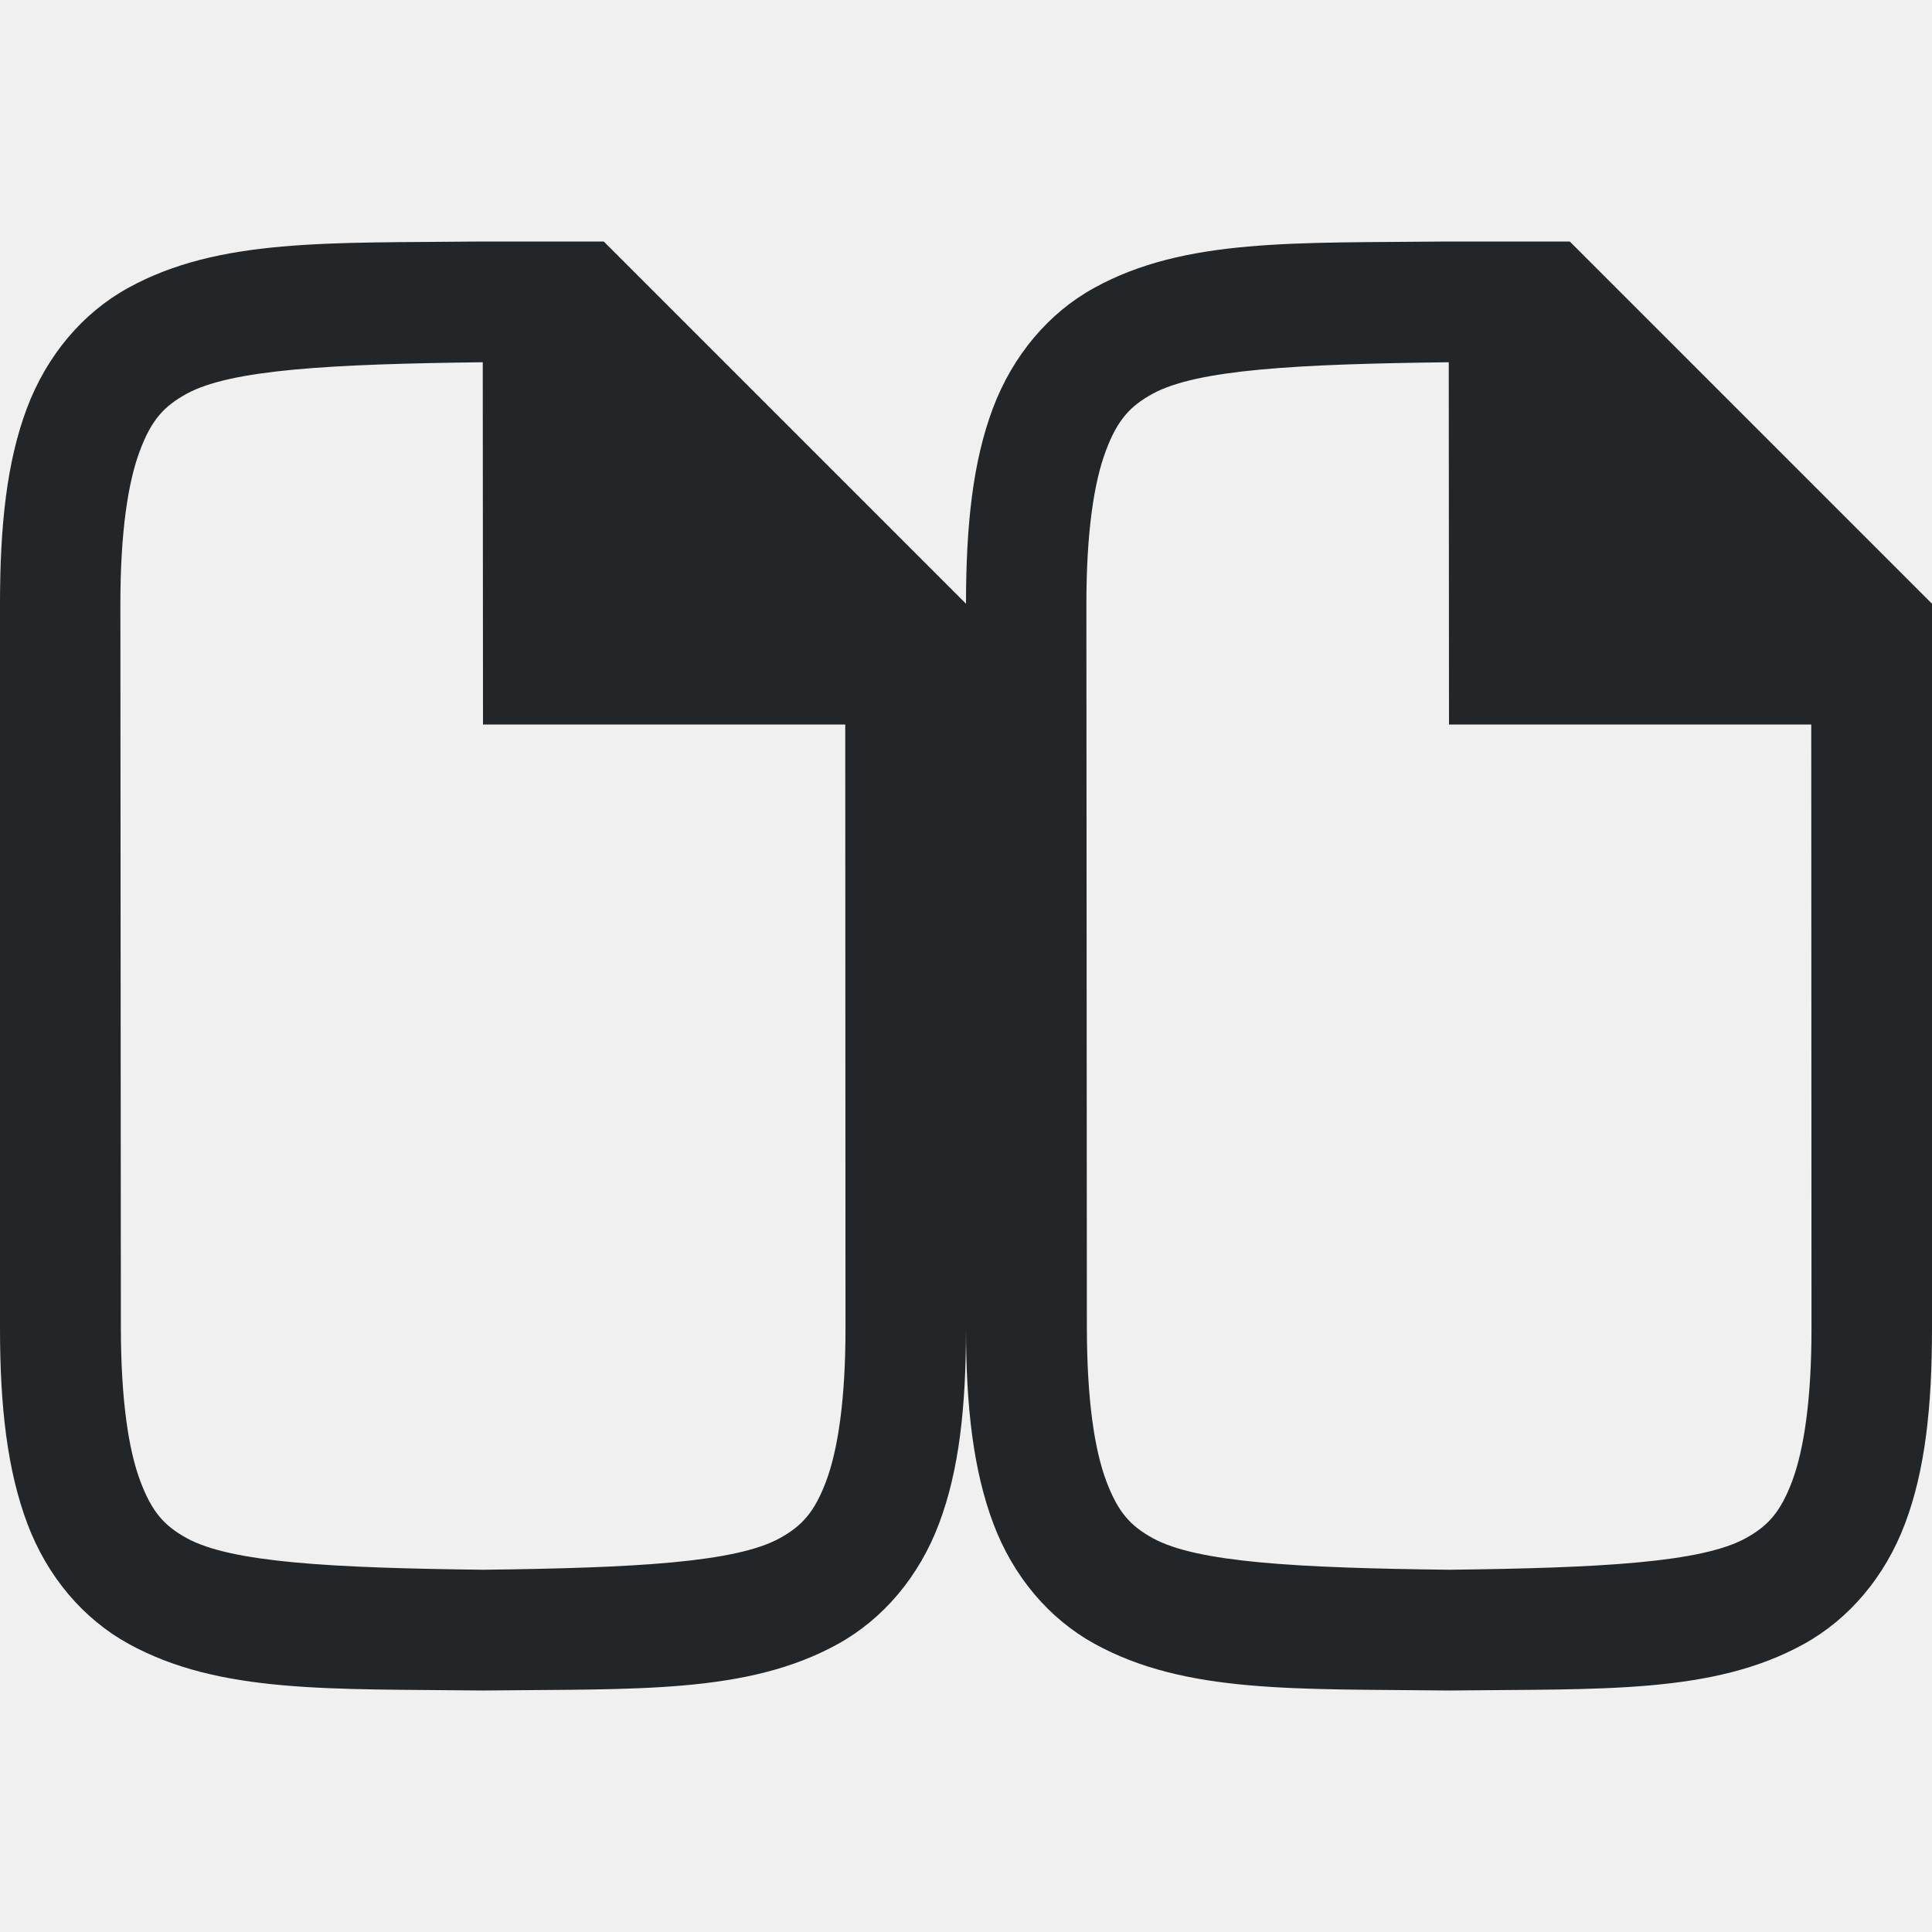
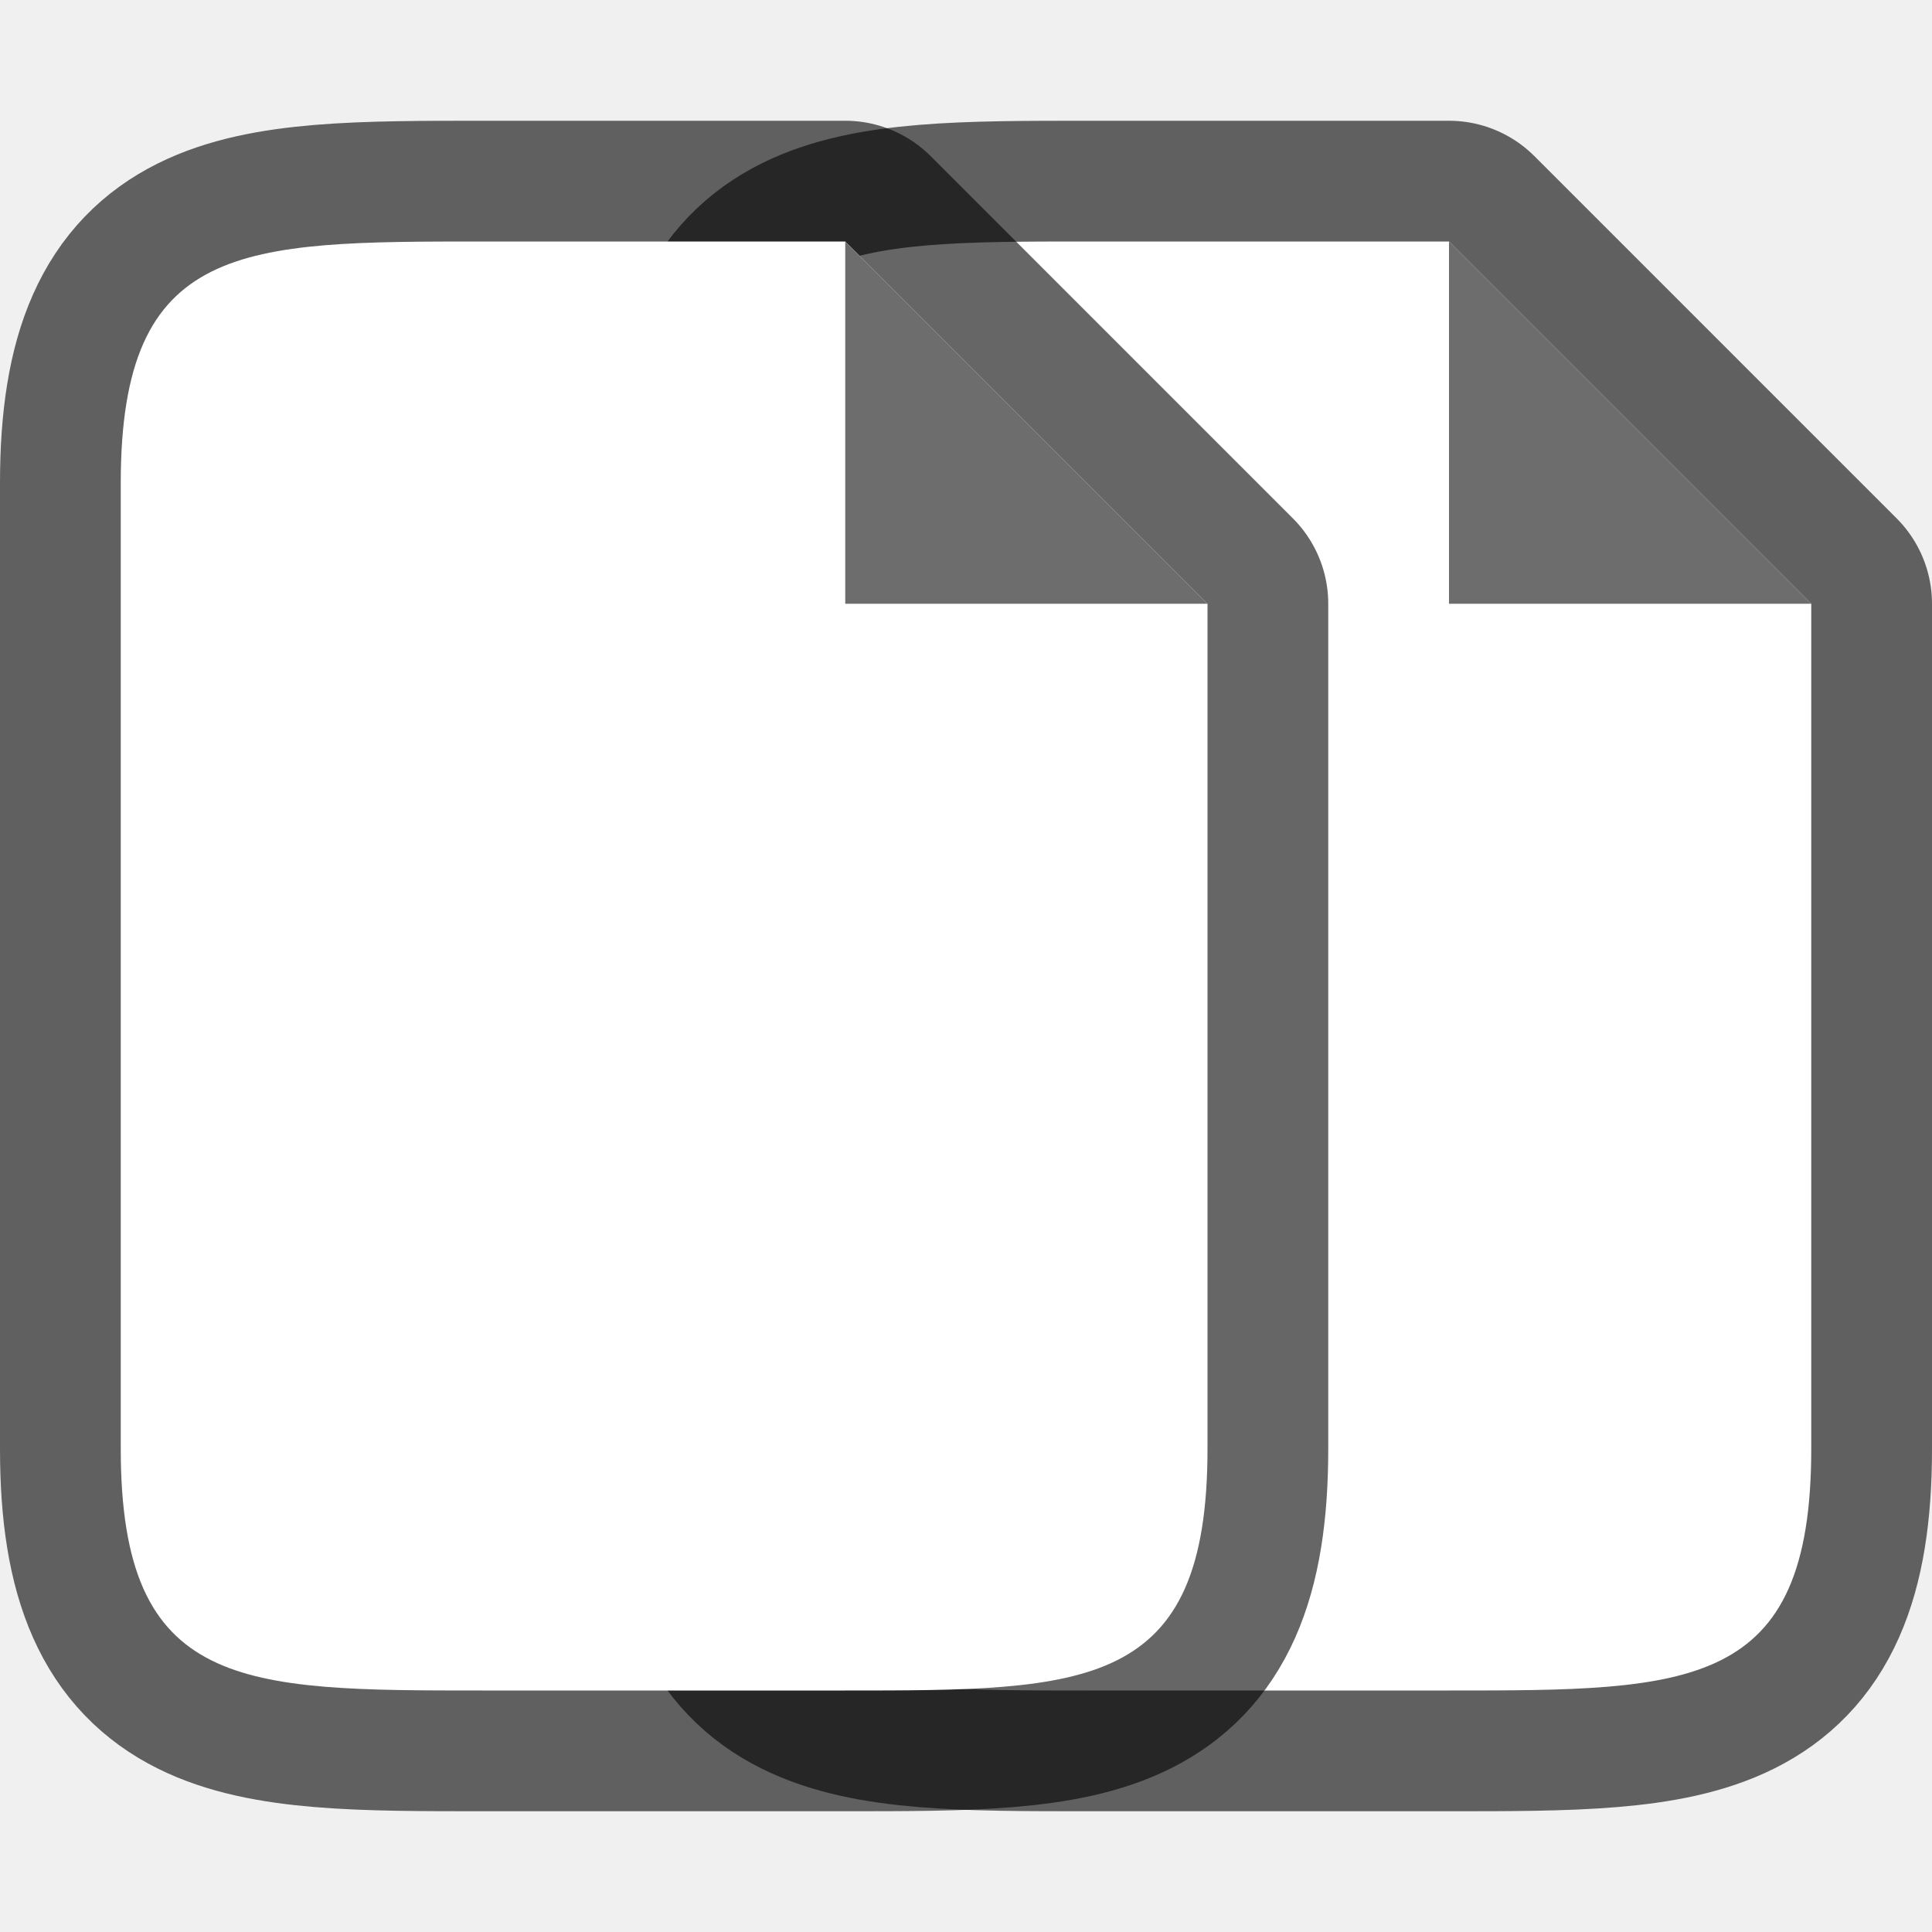
<svg xmlns="http://www.w3.org/2000/svg" viewBox="0 0 16 16" version="1.1" id="svg4">
  <defs id="defs8" />
-   <path d="M 11.992,2 C 10.734,2.014 9.813,1.969 9.06,2.385 8.684,2.592 8.387,2.944 8.222,3.383 8.058,3.821 8,4.342 8,5 v 6 c 0,0.658 0.062,1.179 0.226,1.617 0.165,0.439 0.462,0.789 0.838,0.996 0.753,0.415 1.674,0.372 2.932,0.387 h 0.002 0.005 0.004 c 1.258,-0.015 2.179,0.031 2.932,-0.385 0.376,-0.208 0.673,-0.559 0.838,-0.998 C 15.942,12.179 16,11.658 16,11 V 5 l -3,-3 h -1.004 z m 0.006,1 H 11.998 L 12,6 h 3 l 0.002,5 c 2.61e-4,0.592 -0.063,1.006 -0.16,1.266 -0.098,0.26 -0.201,0.371 -0.385,0.473 C 14.091,12.94 13.26,12.985 12.002,13 h 0.006 -0.006 C 10.743,12.985 9.912,12.94 9.546,12.738 9.363,12.637 9.259,12.525 9.162,12.266 9.064,12.006 9.002,11.592 9.001,11 l -0.004,-6 C 8.997,4.408 9.06,3.994 9.158,3.734 9.255,3.474 9.361,3.363 9.544,3.262 9.91,3.06 10.739,3.015 11.998,3 Z" id="path2732-8-9-4" style="color:#000000;font-style:normal;font-variant:normal;font-weight:normal;font-stretch:normal;font-size:medium;line-height:normal;font-family:sans-serif;font-variant-ligatures:normal;font-variant-position:normal;font-variant-caps:normal;font-variant-numeric:normal;font-variant-alternates:normal;font-feature-settings:normal;text-indent:0;text-align:start;text-decoration:none;text-decoration-line:none;text-decoration-style:solid;text-decoration-color:#000000;letter-spacing:normal;word-spacing:normal;text-transform:none;writing-mode:lr-tb;direction:ltr;text-orientation:mixed;dominant-baseline:auto;baseline-shift:baseline;text-anchor:start;white-space:normal;shape-padding:0;clip-rule:nonzero;display:inline;overflow:visible;visibility:visible;opacity:1;isolation:auto;mix-blend-mode:normal;color-interpolation:sRGB;color-interpolation-filters:linearRGB;solid-color:#000000;solid-opacity:1;vector-effect:none;fill:#232629;fill-opacity:1;fill-rule:nonzero;stroke:none;stroke-width:1;stroke-linecap:butt;stroke-linejoin:miter;stroke-miterlimit:4;stroke-dasharray:none;stroke-dashoffset:0;stroke-opacity:1;marker:none;color-rendering:auto;image-rendering:auto;shape-rendering:auto;text-rendering:auto;enable-background:accumulate" />
-   <path style="color:#000000;font-style:normal;font-variant:normal;font-weight:normal;font-stretch:normal;font-size:medium;line-height:normal;font-family:sans-serif;font-variant-ligatures:normal;font-variant-position:normal;font-variant-caps:normal;font-variant-numeric:normal;font-variant-alternates:normal;font-feature-settings:normal;text-indent:0;text-align:start;text-decoration:none;text-decoration-line:none;text-decoration-style:solid;text-decoration-color:#000000;letter-spacing:normal;word-spacing:normal;text-transform:none;writing-mode:lr-tb;direction:ltr;text-orientation:mixed;dominant-baseline:auto;baseline-shift:baseline;text-anchor:start;white-space:normal;shape-padding:0;clip-rule:nonzero;display:inline;overflow:visible;visibility:visible;opacity:1;isolation:auto;mix-blend-mode:normal;color-interpolation:sRGB;color-interpolation-filters:linearRGB;solid-color:#000000;solid-opacity:1;vector-effect:none;fill:#232629;fill-opacity:1;fill-rule:nonzero;stroke:none;stroke-width:1;stroke-linecap:butt;stroke-linejoin:miter;stroke-miterlimit:4;stroke-dasharray:none;stroke-dashoffset:0;stroke-opacity:1;marker:none;color-rendering:auto;image-rendering:auto;shape-rendering:auto;text-rendering:auto;enable-background:accumulate" id="path825" d="M 3.992,2 C 2.734,2.014 1.813,1.969 1.06,2.385 0.684,2.592 0.387,2.944 0.222,3.383 0.058,3.821 -10e-6,4.342 -10e-6,5 v 6 c 0,0.658 0.062,1.179 0.226,1.617 0.165,0.439 0.462,0.789 0.838,0.996 0.753,0.415 1.674,0.372 2.932,0.387 h 0.002 0.005 0.004 c 1.258,-0.015 2.179,0.031 2.932,-0.385 0.376,-0.208 0.673,-0.559 0.838,-0.998 C 7.942,12.179 8,11.658 8,11 V 5 l -3,-3 H 3.996 Z m 0.006,1 H 3.998 L 4,6 h 3 l 0.002,5 c 2.61e-4,0.592 -0.063,1.006 -0.16,1.266 -0.098,0.26 -0.201,0.371 -0.385,0.473 C 6.091,12.94 5.26,12.985 4.002,13 h 0.006 -0.006 C 2.743,12.985 1.912,12.94 1.546,12.738 1.363,12.637 1.259,12.525 1.162,12.266 1.064,12.006 1.002,11.592 1.001,11 l -0.004,-6 C 0.997,4.408 1.06,3.994 1.158,3.734 1.255,3.474 1.361,3.363 1.544,3.262 1.91,3.06 2.739,3.015 3.998,3 Z" />
+   <path style="opacity:0.6;fill:#000000;stroke:#000000;stroke-width:2;stroke-linejoin:round;stroke-miterlimit:4;stroke-dasharray:none" id="path815" d="M 6,12 V 4 C 6,2 7,2 9,2 h 3 l 3,3 V 12 c 0,2 -1,2 -3,2 H 9 C 7,14 6,14 6,12 Z" />
+   <path d="M 6,12 V 4 C 6,2 7,2 9,2 h 3 l 3,3 V 12 c 0,2 -1,2 -3,2 H 9 C 7,14 6,14 6,12 Z" id="path2" style="fill:#ffffff" />
+   <path d="M 12,5 V 2 l 3,3 z" id="path4" style="fill:#6d6d6d;fill-opacity:1" />
+   <path d="M 1,12 V 4 C 1,2 2,2 4,2 h 3 l 3,3 V 12 c 0,2 -1,2 -3,2 H 4 C 2,14 1,14 1,12 Z" id="path830" style="opacity:0.6;fill:#000000;stroke:#000000;stroke-width:2;stroke-linejoin:round;stroke-miterlimit:4;stroke-dasharray:none" />
+   <path style="fill:#ffffff" id="path832" d="M 1,12 V 4 C 1,2 2,2 4,2 h 3 l 3,3 V 12 c 0,2 -1,2 -3,2 H 4 C 2,14 1,14 1,12 Z" />
+   <path style="fill:#6d6d6d;fill-opacity:1" id="path834" d="M 7,5 V 2 L 10,5 Z" />
</svg>
